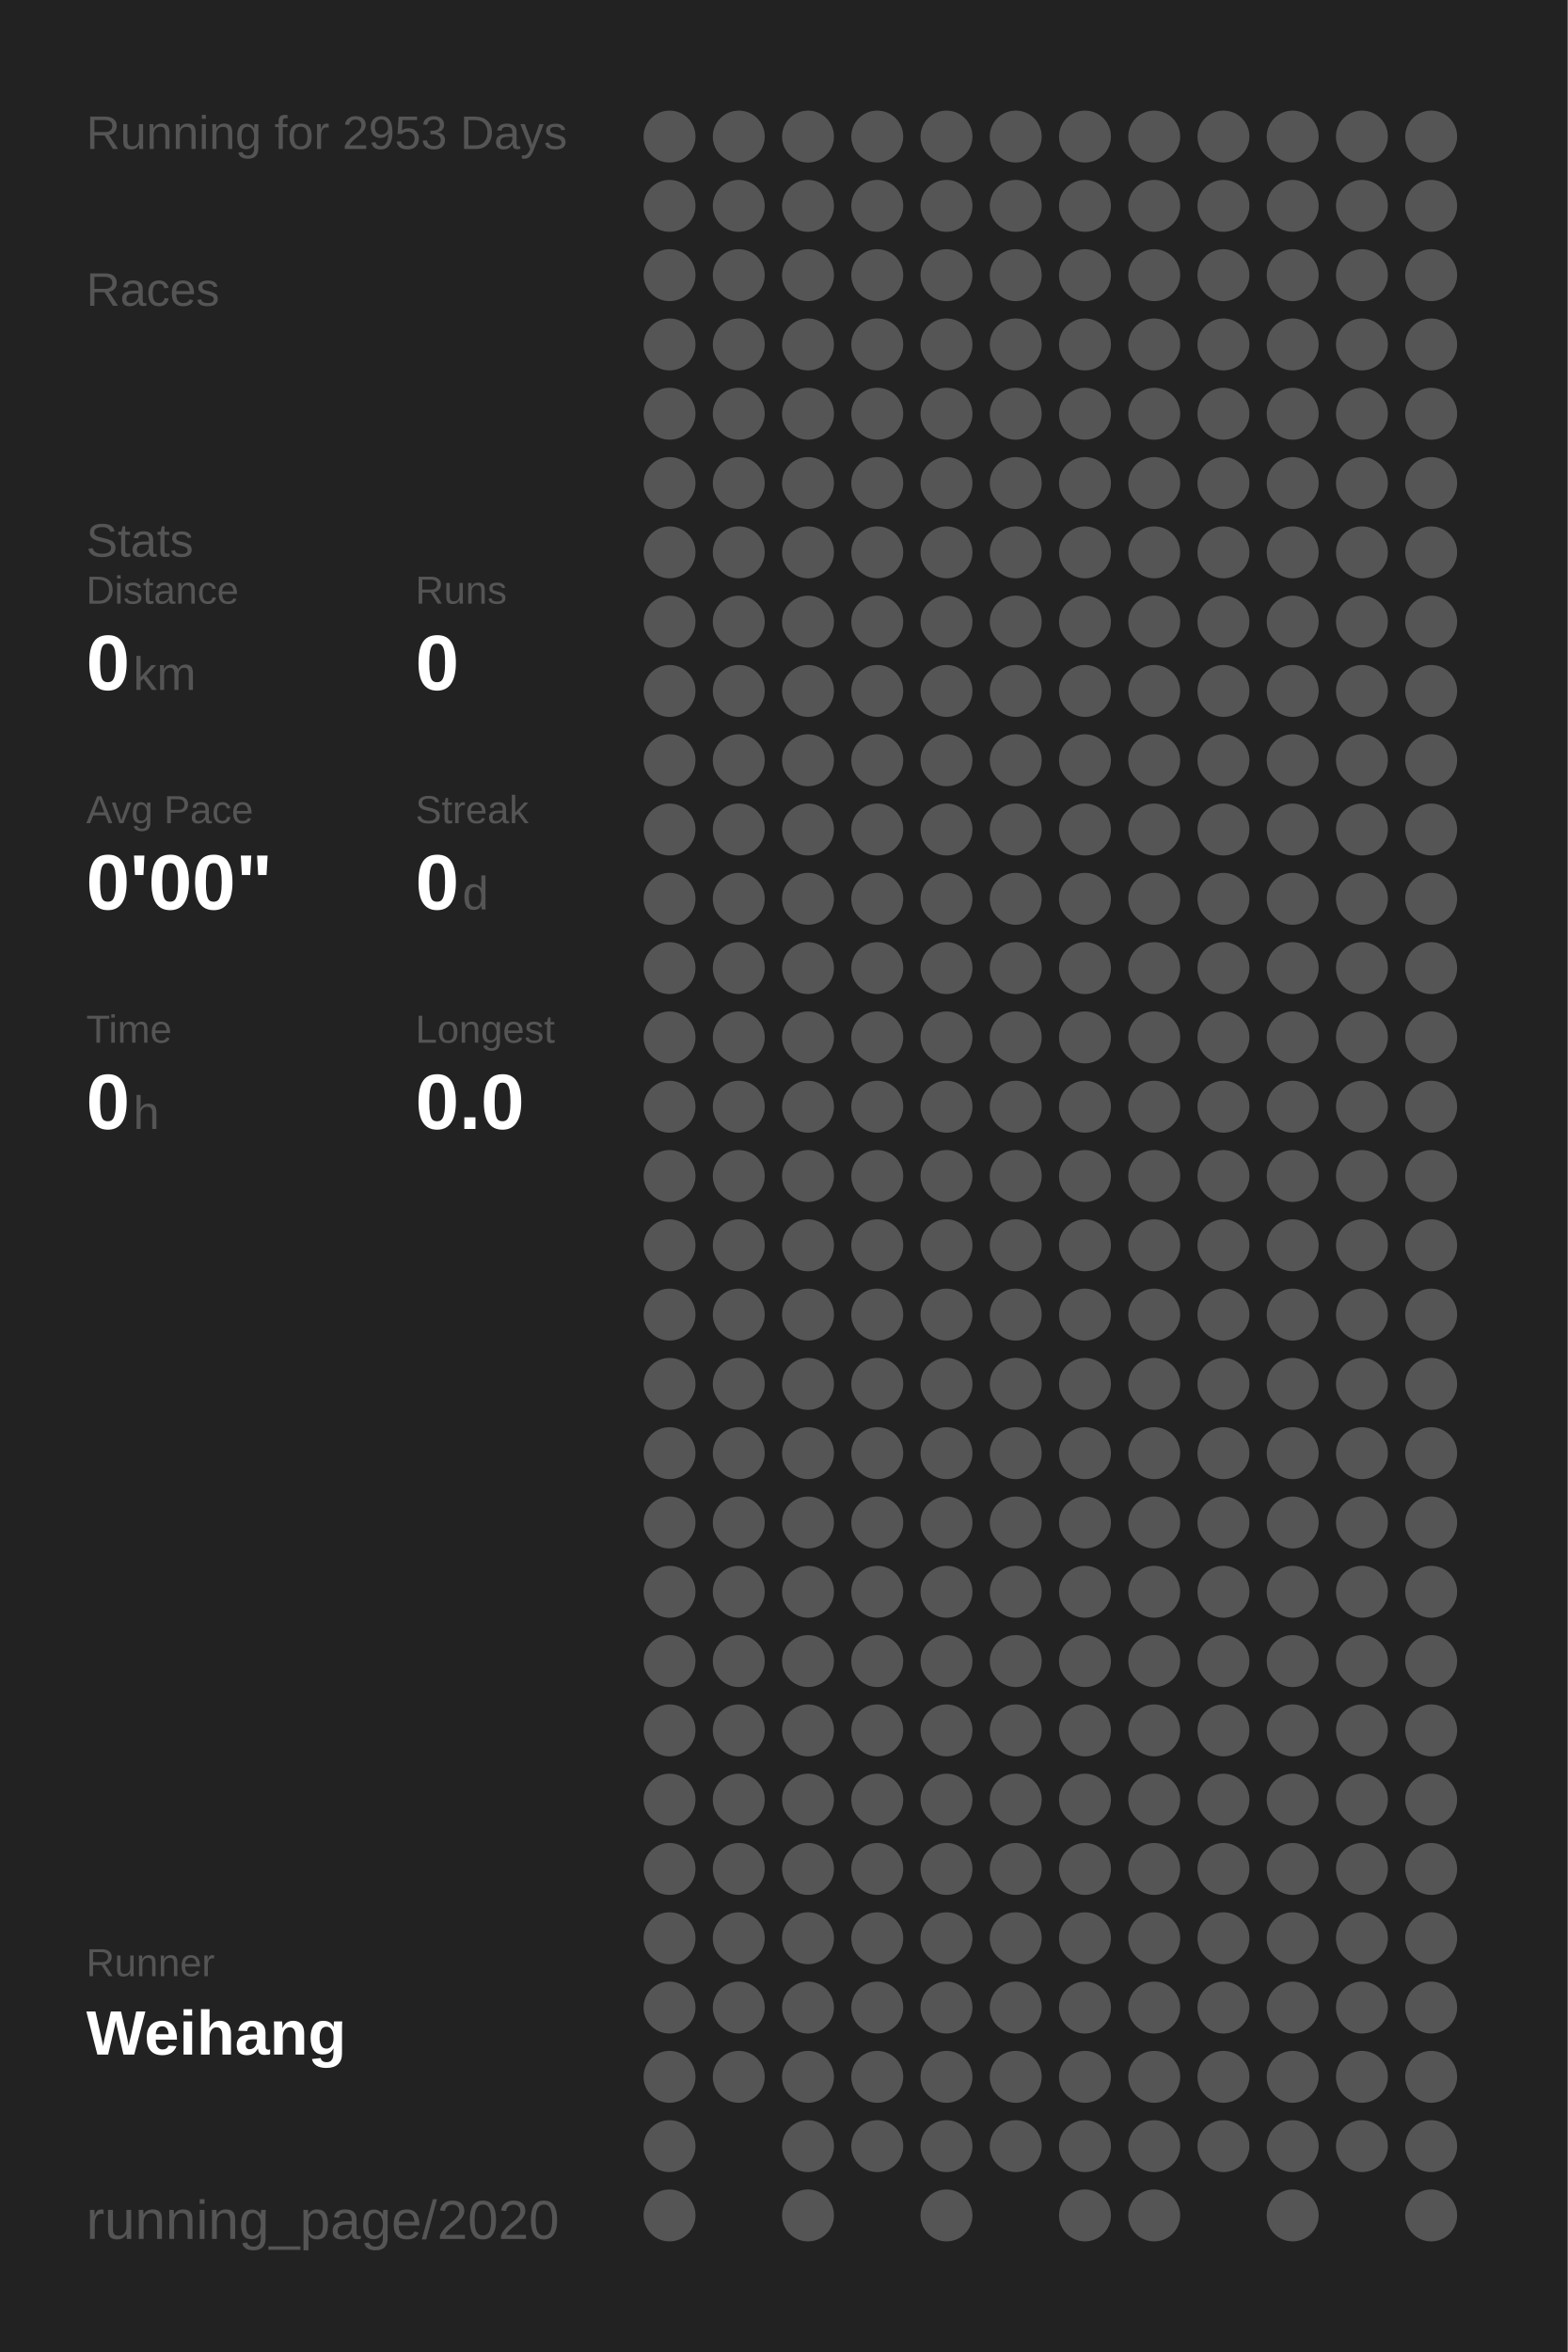
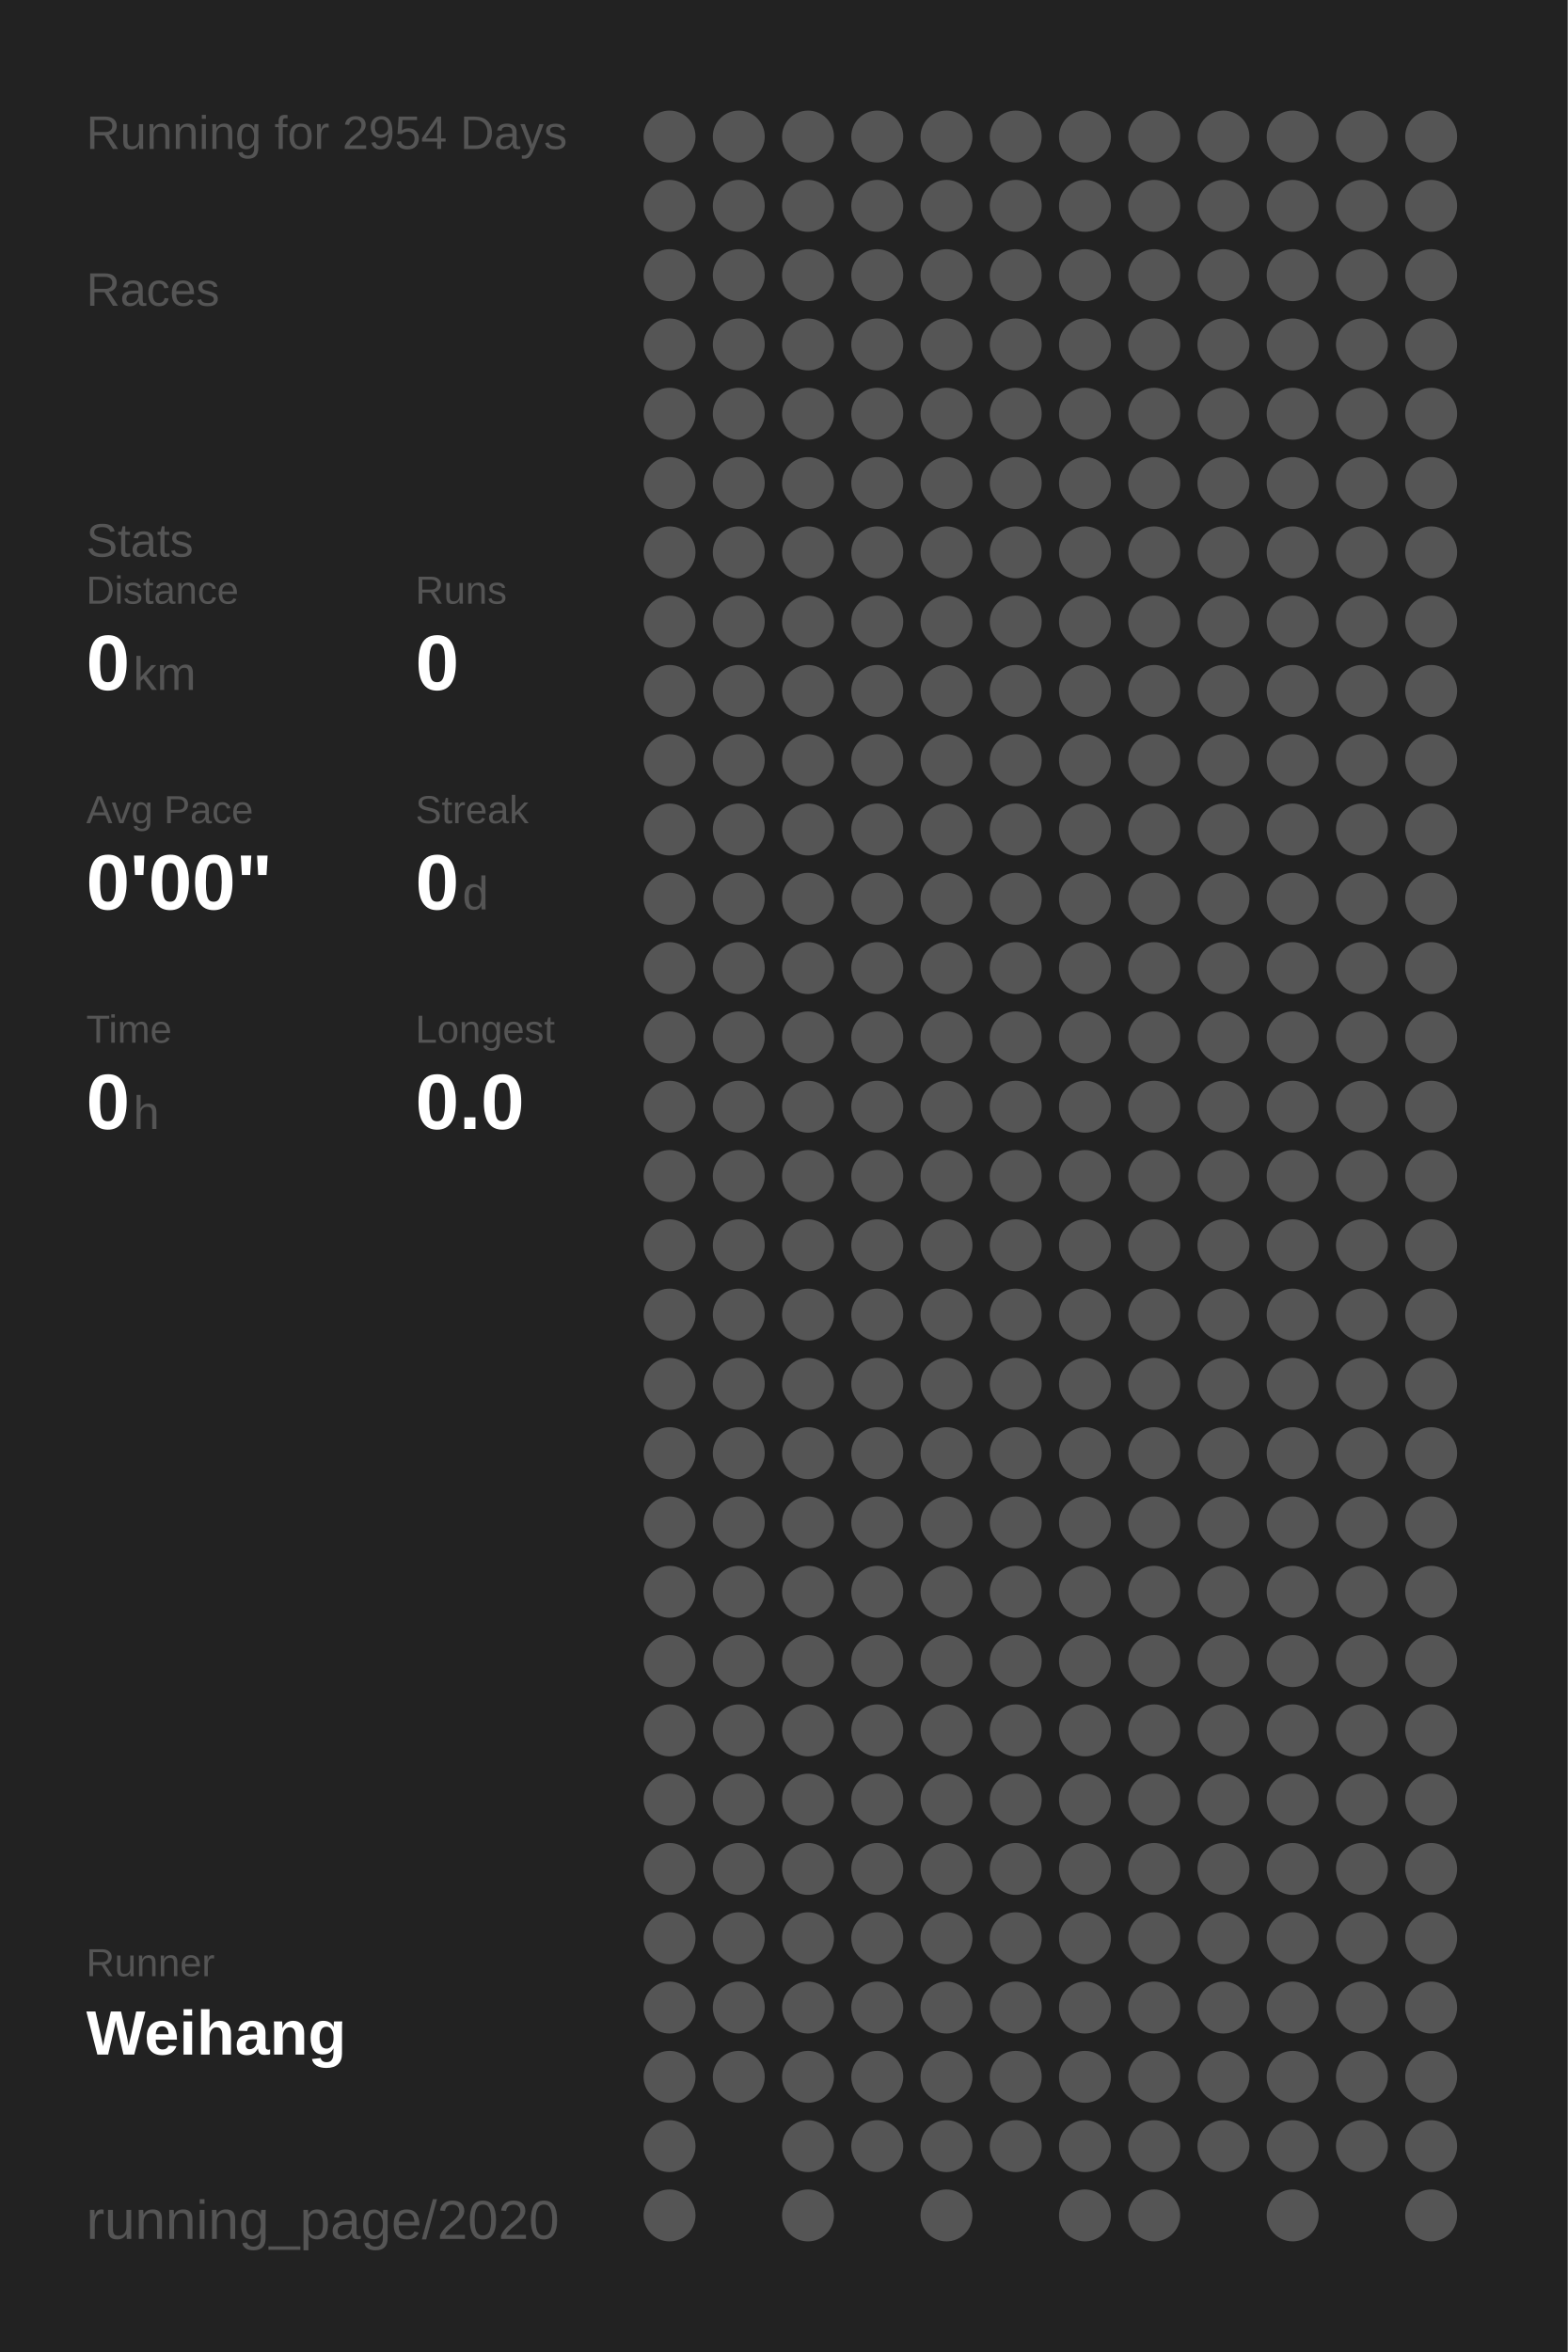
<svg xmlns="http://www.w3.org/2000/svg" baseProfile="full" height="300mm" version="1.1" viewBox="0,0,200,300" width="200mm">
  <defs />
  <rect fill="#222222" height="300" width="200" x="0" y="0" />
-   <text fill="#555555" style="font-size:6px; font-family:Arial;" x="11" y="19">Running for 2953 Days</text>
+   <text fill="#555555" style="font-size:6px; font-family:Arial;" x="11" y="19">Running for 2954 Days</text>
  <text fill="#555555" style="font-size:6px; font-family:Arial;" x="11" y="39">Races</text>
  <text fill="#555555" style="font-size:6px; font-family:Arial;" x="11" y="71">Stats</text>
  <text fill="#555555" style="font-size:5px; font-family:Arial;" x="11" y="77">Distance</text>
  <text fill="#FFFFFF" style="font-size:10px; font-family:Arial; font-weight:bold;" x="11" y="88">0</text>
  <text fill="#555555" style="font-size:6px; font-family:Arial;" x="17" y="88">km</text>
  <text fill="#555555" style="font-size:5px; font-family:Arial;" x="53" y="77">Runs</text>
  <text fill="#FFFFFF" style="font-size:10px; font-family:Arial; font-weight:bold;" x="53" y="88">0</text>
  <text fill="#555555" style="font-size:5px; font-family:Arial;" x="11" y="105">Avg Pace</text>
  <text fill="#FFFFFF" style="font-size:10px; font-family:Arial; font-weight:bold;" x="11" y="116">0'00"</text>
  <text fill="#555555" style="font-size:5px; font-family:Arial;" x="53" y="105">Streak</text>
  <text fill="#FFFFFF" style="font-size:10px; font-family:Arial; font-weight:bold;" x="53" y="116">0</text>
  <text fill="#555555" style="font-size:6px; font-family:Arial;" x="59" y="116">d</text>
  <text fill="#555555" style="font-size:5px; font-family:Arial;" x="11" y="133">Time</text>
  <text fill="#FFFFFF" style="font-size:10px; font-family:Arial; font-weight:bold;" x="11" y="144">0</text>
  <text fill="#555555" style="font-size:6px; font-family:Arial;" x="17" y="144">h</text>
  <text fill="#555555" style="font-size:5px; font-family:Arial;" x="53" y="133">Longest</text>
  <text fill="#FFFFFF" style="font-size:10px; font-family:Arial; font-weight:bold;" x="53" y="144">0.0</text>
  <text fill="#555555" style="font-size:5px; font-family:Arial;" x="11" y="252.065">Runner</text>
  <text fill="#FFFFFF" style="font-size:8px; font-family:Arial; font-weight:bold;" x="11" y="262.065">Weihang</text>
  <text fill="#555555" style="font-size:7px; font-family:Arial;" x="11" y="285.581">running_page/2020</text>
  <circle cx="85.417" cy="17.419" fill="#555555" r="3.312" />
  <circle cx="85.417" cy="26.258" fill="#555555" r="3.312" />
  <circle cx="85.417" cy="35.097" fill="#555555" r="3.312" />
  <circle cx="85.417" cy="43.935" fill="#555555" r="3.312" />
  <circle cx="85.417" cy="52.774" fill="#555555" r="3.312" />
  <circle cx="85.417" cy="61.613" fill="#555555" r="3.312" />
  <circle cx="85.417" cy="70.452" fill="#555555" r="3.312" />
  <circle cx="85.417" cy="79.29" fill="#555555" r="3.312" />
  <circle cx="85.417" cy="88.129" fill="#555555" r="3.312" />
  <circle cx="85.417" cy="96.968" fill="#555555" r="3.312" />
  <circle cx="85.417" cy="105.806" fill="#555555" r="3.312" />
  <circle cx="85.417" cy="114.645" fill="#555555" r="3.312" />
  <circle cx="85.417" cy="123.484" fill="#555555" r="3.312" />
  <circle cx="85.417" cy="132.323" fill="#555555" r="3.312" />
  <circle cx="85.417" cy="141.161" fill="#555555" r="3.312" />
  <circle cx="85.417" cy="150" fill="#555555" r="3.312" />
  <circle cx="85.417" cy="158.839" fill="#555555" r="3.312" />
  <circle cx="85.417" cy="167.677" fill="#555555" r="3.312" />
  <circle cx="85.417" cy="176.516" fill="#555555" r="3.312" />
  <circle cx="85.417" cy="185.355" fill="#555555" r="3.312" />
  <circle cx="85.417" cy="194.194" fill="#555555" r="3.312" />
  <circle cx="85.417" cy="203.032" fill="#555555" r="3.312" />
  <circle cx="85.417" cy="211.871" fill="#555555" r="3.312" />
  <circle cx="85.417" cy="220.71" fill="#555555" r="3.312" />
  <circle cx="85.417" cy="229.548" fill="#555555" r="3.312" />
  <circle cx="85.417" cy="238.387" fill="#555555" r="3.312" />
  <circle cx="85.417" cy="247.226" fill="#555555" r="3.312" />
  <circle cx="85.417" cy="256.065" fill="#555555" r="3.312" />
  <circle cx="85.417" cy="264.903" fill="#555555" r="3.312" />
  <circle cx="85.417" cy="273.742" fill="#555555" r="3.312" />
  <circle cx="85.417" cy="282.581" fill="#555555" r="3.312" />
  <circle cx="94.25" cy="17.419" fill="#555555" r="3.312" />
  <circle cx="94.25" cy="26.258" fill="#555555" r="3.312" />
  <circle cx="94.25" cy="35.097" fill="#555555" r="3.312" />
  <circle cx="94.25" cy="43.935" fill="#555555" r="3.312" />
  <circle cx="94.25" cy="52.774" fill="#555555" r="3.312" />
  <circle cx="94.25" cy="61.613" fill="#555555" r="3.312" />
  <circle cx="94.25" cy="70.452" fill="#555555" r="3.312" />
  <circle cx="94.25" cy="79.29" fill="#555555" r="3.312" />
  <circle cx="94.25" cy="88.129" fill="#555555" r="3.312" />
  <circle cx="94.25" cy="96.968" fill="#555555" r="3.312" />
  <circle cx="94.25" cy="105.806" fill="#555555" r="3.312" />
  <circle cx="94.25" cy="114.645" fill="#555555" r="3.312" />
  <circle cx="94.25" cy="123.484" fill="#555555" r="3.312" />
  <circle cx="94.25" cy="132.323" fill="#555555" r="3.312" />
  <circle cx="94.25" cy="141.161" fill="#555555" r="3.312" />
  <circle cx="94.25" cy="150" fill="#555555" r="3.312" />
  <circle cx="94.25" cy="158.839" fill="#555555" r="3.312" />
  <circle cx="94.25" cy="167.677" fill="#555555" r="3.312" />
  <circle cx="94.25" cy="176.516" fill="#555555" r="3.312" />
  <circle cx="94.25" cy="185.355" fill="#555555" r="3.312" />
  <circle cx="94.25" cy="194.194" fill="#555555" r="3.312" />
  <circle cx="94.25" cy="203.032" fill="#555555" r="3.312" />
  <circle cx="94.25" cy="211.871" fill="#555555" r="3.312" />
  <circle cx="94.25" cy="220.71" fill="#555555" r="3.312" />
  <circle cx="94.25" cy="229.548" fill="#555555" r="3.312" />
  <circle cx="94.25" cy="238.387" fill="#555555" r="3.312" />
  <circle cx="94.25" cy="247.226" fill="#555555" r="3.312" />
  <circle cx="94.25" cy="256.065" fill="#555555" r="3.312" />
  <circle cx="94.25" cy="264.903" fill="#555555" r="3.312" />
  <circle cx="103.083" cy="17.419" fill="#555555" r="3.312" />
  <circle cx="103.083" cy="26.258" fill="#555555" r="3.312" />
  <circle cx="103.083" cy="35.097" fill="#555555" r="3.312" />
  <circle cx="103.083" cy="43.935" fill="#555555" r="3.312" />
  <circle cx="103.083" cy="52.774" fill="#555555" r="3.312" />
  <circle cx="103.083" cy="61.613" fill="#555555" r="3.312" />
  <circle cx="103.083" cy="70.452" fill="#555555" r="3.312" />
  <circle cx="103.083" cy="79.29" fill="#555555" r="3.312" />
  <circle cx="103.083" cy="88.129" fill="#555555" r="3.312" />
  <circle cx="103.083" cy="96.968" fill="#555555" r="3.312" />
  <circle cx="103.083" cy="105.806" fill="#555555" r="3.312" />
  <circle cx="103.083" cy="114.645" fill="#555555" r="3.312" />
  <circle cx="103.083" cy="123.484" fill="#555555" r="3.312" />
  <circle cx="103.083" cy="132.323" fill="#555555" r="3.312" />
  <circle cx="103.083" cy="141.161" fill="#555555" r="3.312" />
  <circle cx="103.083" cy="150" fill="#555555" r="3.312" />
  <circle cx="103.083" cy="158.839" fill="#555555" r="3.312" />
  <circle cx="103.083" cy="167.677" fill="#555555" r="3.312" />
  <circle cx="103.083" cy="176.516" fill="#555555" r="3.312" />
  <circle cx="103.083" cy="185.355" fill="#555555" r="3.312" />
  <circle cx="103.083" cy="194.194" fill="#555555" r="3.312" />
  <circle cx="103.083" cy="203.032" fill="#555555" r="3.312" />
  <circle cx="103.083" cy="211.871" fill="#555555" r="3.312" />
  <circle cx="103.083" cy="220.71" fill="#555555" r="3.312" />
  <circle cx="103.083" cy="229.548" fill="#555555" r="3.312" />
  <circle cx="103.083" cy="238.387" fill="#555555" r="3.312" />
  <circle cx="103.083" cy="247.226" fill="#555555" r="3.312" />
  <circle cx="103.083" cy="256.065" fill="#555555" r="3.312" />
  <circle cx="103.083" cy="264.903" fill="#555555" r="3.312" />
  <circle cx="103.083" cy="273.742" fill="#555555" r="3.312" />
  <circle cx="103.083" cy="282.581" fill="#555555" r="3.312" />
  <circle cx="111.917" cy="17.419" fill="#555555" r="3.312" />
  <circle cx="111.917" cy="26.258" fill="#555555" r="3.312" />
  <circle cx="111.917" cy="35.097" fill="#555555" r="3.312" />
  <circle cx="111.917" cy="43.935" fill="#555555" r="3.312" />
  <circle cx="111.917" cy="52.774" fill="#555555" r="3.312" />
  <circle cx="111.917" cy="61.613" fill="#555555" r="3.312" />
  <circle cx="111.917" cy="70.452" fill="#555555" r="3.312" />
  <circle cx="111.917" cy="79.29" fill="#555555" r="3.312" />
  <circle cx="111.917" cy="88.129" fill="#555555" r="3.312" />
  <circle cx="111.917" cy="96.968" fill="#555555" r="3.312" />
  <circle cx="111.917" cy="105.806" fill="#555555" r="3.312" />
  <circle cx="111.917" cy="114.645" fill="#555555" r="3.312" />
  <circle cx="111.917" cy="123.484" fill="#555555" r="3.312" />
  <circle cx="111.917" cy="132.323" fill="#555555" r="3.312" />
  <circle cx="111.917" cy="141.161" fill="#555555" r="3.312" />
  <circle cx="111.917" cy="150" fill="#555555" r="3.312" />
  <circle cx="111.917" cy="158.839" fill="#555555" r="3.312" />
  <circle cx="111.917" cy="167.677" fill="#555555" r="3.312" />
  <circle cx="111.917" cy="176.516" fill="#555555" r="3.312" />
  <circle cx="111.917" cy="185.355" fill="#555555" r="3.312" />
  <circle cx="111.917" cy="194.194" fill="#555555" r="3.312" />
  <circle cx="111.917" cy="203.032" fill="#555555" r="3.312" />
  <circle cx="111.917" cy="211.871" fill="#555555" r="3.312" />
  <circle cx="111.917" cy="220.71" fill="#555555" r="3.312" />
  <circle cx="111.917" cy="229.548" fill="#555555" r="3.312" />
  <circle cx="111.917" cy="238.387" fill="#555555" r="3.312" />
  <circle cx="111.917" cy="247.226" fill="#555555" r="3.312" />
  <circle cx="111.917" cy="256.065" fill="#555555" r="3.312" />
  <circle cx="111.917" cy="264.903" fill="#555555" r="3.312" />
  <circle cx="111.917" cy="273.742" fill="#555555" r="3.312" />
  <circle cx="120.75" cy="17.419" fill="#555555" r="3.312" />
  <circle cx="120.75" cy="26.258" fill="#555555" r="3.312" />
  <circle cx="120.75" cy="35.097" fill="#555555" r="3.312" />
  <circle cx="120.75" cy="43.935" fill="#555555" r="3.312" />
  <circle cx="120.75" cy="52.774" fill="#555555" r="3.312" />
  <circle cx="120.75" cy="61.613" fill="#555555" r="3.312" />
  <circle cx="120.75" cy="70.452" fill="#555555" r="3.312" />
  <circle cx="120.75" cy="79.29" fill="#555555" r="3.312" />
  <circle cx="120.75" cy="88.129" fill="#555555" r="3.312" />
  <circle cx="120.75" cy="96.968" fill="#555555" r="3.312" />
  <circle cx="120.75" cy="105.806" fill="#555555" r="3.312" />
  <circle cx="120.75" cy="114.645" fill="#555555" r="3.312" />
  <circle cx="120.75" cy="123.484" fill="#555555" r="3.312" />
  <circle cx="120.75" cy="132.323" fill="#555555" r="3.312" />
  <circle cx="120.75" cy="141.161" fill="#555555" r="3.312" />
  <circle cx="120.75" cy="150" fill="#555555" r="3.312" />
  <circle cx="120.75" cy="158.839" fill="#555555" r="3.312" />
  <circle cx="120.75" cy="167.677" fill="#555555" r="3.312" />
  <circle cx="120.75" cy="176.516" fill="#555555" r="3.312" />
  <circle cx="120.75" cy="185.355" fill="#555555" r="3.312" />
  <circle cx="120.75" cy="194.194" fill="#555555" r="3.312" />
  <circle cx="120.75" cy="203.032" fill="#555555" r="3.312" />
  <circle cx="120.75" cy="211.871" fill="#555555" r="3.312" />
  <circle cx="120.75" cy="220.71" fill="#555555" r="3.312" />
  <circle cx="120.75" cy="229.548" fill="#555555" r="3.312" />
  <circle cx="120.75" cy="238.387" fill="#555555" r="3.312" />
  <circle cx="120.75" cy="247.226" fill="#555555" r="3.312" />
  <circle cx="120.75" cy="256.065" fill="#555555" r="3.312" />
  <circle cx="120.75" cy="264.903" fill="#555555" r="3.312" />
  <circle cx="120.75" cy="273.742" fill="#555555" r="3.312" />
  <circle cx="120.75" cy="282.581" fill="#555555" r="3.312" />
  <circle cx="129.583" cy="17.419" fill="#555555" r="3.312" />
  <circle cx="129.583" cy="26.258" fill="#555555" r="3.312" />
  <circle cx="129.583" cy="35.097" fill="#555555" r="3.312" />
  <circle cx="129.583" cy="43.935" fill="#555555" r="3.312" />
  <circle cx="129.583" cy="52.774" fill="#555555" r="3.312" />
  <circle cx="129.583" cy="61.613" fill="#555555" r="3.312" />
  <circle cx="129.583" cy="70.452" fill="#555555" r="3.312" />
  <circle cx="129.583" cy="79.29" fill="#555555" r="3.312" />
  <circle cx="129.583" cy="88.129" fill="#555555" r="3.312" />
  <circle cx="129.583" cy="96.968" fill="#555555" r="3.312" />
  <circle cx="129.583" cy="105.806" fill="#555555" r="3.312" />
  <circle cx="129.583" cy="114.645" fill="#555555" r="3.312" />
  <circle cx="129.583" cy="123.484" fill="#555555" r="3.312" />
  <circle cx="129.583" cy="132.323" fill="#555555" r="3.312" />
  <circle cx="129.583" cy="141.161" fill="#555555" r="3.312" />
  <circle cx="129.583" cy="150" fill="#555555" r="3.312" />
  <circle cx="129.583" cy="158.839" fill="#555555" r="3.312" />
  <circle cx="129.583" cy="167.677" fill="#555555" r="3.312" />
  <circle cx="129.583" cy="176.516" fill="#555555" r="3.312" />
  <circle cx="129.583" cy="185.355" fill="#555555" r="3.312" />
  <circle cx="129.583" cy="194.194" fill="#555555" r="3.312" />
  <circle cx="129.583" cy="203.032" fill="#555555" r="3.312" />
  <circle cx="129.583" cy="211.871" fill="#555555" r="3.312" />
  <circle cx="129.583" cy="220.71" fill="#555555" r="3.312" />
  <circle cx="129.583" cy="229.548" fill="#555555" r="3.312" />
  <circle cx="129.583" cy="238.387" fill="#555555" r="3.312" />
  <circle cx="129.583" cy="247.226" fill="#555555" r="3.312" />
  <circle cx="129.583" cy="256.065" fill="#555555" r="3.312" />
  <circle cx="129.583" cy="264.903" fill="#555555" r="3.312" />
  <circle cx="129.583" cy="273.742" fill="#555555" r="3.312" />
  <circle cx="138.417" cy="17.419" fill="#555555" r="3.312" />
  <circle cx="138.417" cy="26.258" fill="#555555" r="3.312" />
  <circle cx="138.417" cy="35.097" fill="#555555" r="3.312" />
  <circle cx="138.417" cy="43.935" fill="#555555" r="3.312" />
  <circle cx="138.417" cy="52.774" fill="#555555" r="3.312" />
  <circle cx="138.417" cy="61.613" fill="#555555" r="3.312" />
  <circle cx="138.417" cy="70.452" fill="#555555" r="3.312" />
  <circle cx="138.417" cy="79.29" fill="#555555" r="3.312" />
  <circle cx="138.417" cy="88.129" fill="#555555" r="3.312" />
  <circle cx="138.417" cy="96.968" fill="#555555" r="3.312" />
  <circle cx="138.417" cy="105.806" fill="#555555" r="3.312" />
  <circle cx="138.417" cy="114.645" fill="#555555" r="3.312" />
  <circle cx="138.417" cy="123.484" fill="#555555" r="3.312" />
  <circle cx="138.417" cy="132.323" fill="#555555" r="3.312" />
  <circle cx="138.417" cy="141.161" fill="#555555" r="3.312" />
  <circle cx="138.417" cy="150" fill="#555555" r="3.312" />
  <circle cx="138.417" cy="158.839" fill="#555555" r="3.312" />
  <circle cx="138.417" cy="167.677" fill="#555555" r="3.312" />
  <circle cx="138.417" cy="176.516" fill="#555555" r="3.312" />
  <circle cx="138.417" cy="185.355" fill="#555555" r="3.312" />
  <circle cx="138.417" cy="194.194" fill="#555555" r="3.312" />
  <circle cx="138.417" cy="203.032" fill="#555555" r="3.312" />
  <circle cx="138.417" cy="211.871" fill="#555555" r="3.312" />
  <circle cx="138.417" cy="220.71" fill="#555555" r="3.312" />
  <circle cx="138.417" cy="229.548" fill="#555555" r="3.312" />
  <circle cx="138.417" cy="238.387" fill="#555555" r="3.312" />
  <circle cx="138.417" cy="247.226" fill="#555555" r="3.312" />
  <circle cx="138.417" cy="256.065" fill="#555555" r="3.312" />
  <circle cx="138.417" cy="264.903" fill="#555555" r="3.312" />
  <circle cx="138.417" cy="273.742" fill="#555555" r="3.312" />
  <circle cx="138.417" cy="282.581" fill="#555555" r="3.312" />
  <circle cx="147.25" cy="17.419" fill="#555555" r="3.312" />
  <circle cx="147.25" cy="26.258" fill="#555555" r="3.312" />
  <circle cx="147.25" cy="35.097" fill="#555555" r="3.312" />
  <circle cx="147.25" cy="43.935" fill="#555555" r="3.312" />
  <circle cx="147.25" cy="52.774" fill="#555555" r="3.312" />
  <circle cx="147.25" cy="61.613" fill="#555555" r="3.312" />
  <circle cx="147.25" cy="70.452" fill="#555555" r="3.312" />
  <circle cx="147.25" cy="79.29" fill="#555555" r="3.312" />
  <circle cx="147.25" cy="88.129" fill="#555555" r="3.312" />
  <circle cx="147.25" cy="96.968" fill="#555555" r="3.312" />
  <circle cx="147.25" cy="105.806" fill="#555555" r="3.312" />
  <circle cx="147.25" cy="114.645" fill="#555555" r="3.312" />
  <circle cx="147.25" cy="123.484" fill="#555555" r="3.312" />
  <circle cx="147.25" cy="132.323" fill="#555555" r="3.312" />
  <circle cx="147.25" cy="141.161" fill="#555555" r="3.312" />
  <circle cx="147.25" cy="150" fill="#555555" r="3.312" />
  <circle cx="147.25" cy="158.839" fill="#555555" r="3.312" />
  <circle cx="147.25" cy="167.677" fill="#555555" r="3.312" />
  <circle cx="147.25" cy="176.516" fill="#555555" r="3.312" />
  <circle cx="147.25" cy="185.355" fill="#555555" r="3.312" />
  <circle cx="147.25" cy="194.194" fill="#555555" r="3.312" />
  <circle cx="147.25" cy="203.032" fill="#555555" r="3.312" />
  <circle cx="147.25" cy="211.871" fill="#555555" r="3.312" />
  <circle cx="147.25" cy="220.71" fill="#555555" r="3.312" />
  <circle cx="147.25" cy="229.548" fill="#555555" r="3.312" />
  <circle cx="147.25" cy="238.387" fill="#555555" r="3.312" />
  <circle cx="147.25" cy="247.226" fill="#555555" r="3.312" />
  <circle cx="147.25" cy="256.065" fill="#555555" r="3.312" />
  <circle cx="147.25" cy="264.903" fill="#555555" r="3.312" />
  <circle cx="147.25" cy="273.742" fill="#555555" r="3.312" />
  <circle cx="147.25" cy="282.581" fill="#555555" r="3.312" />
  <circle cx="156.083" cy="17.419" fill="#555555" r="3.312" />
  <circle cx="156.083" cy="26.258" fill="#555555" r="3.312" />
  <circle cx="156.083" cy="35.097" fill="#555555" r="3.312" />
  <circle cx="156.083" cy="43.935" fill="#555555" r="3.312" />
  <circle cx="156.083" cy="52.774" fill="#555555" r="3.312" />
  <circle cx="156.083" cy="61.613" fill="#555555" r="3.312" />
  <circle cx="156.083" cy="70.452" fill="#555555" r="3.312" />
  <circle cx="156.083" cy="79.29" fill="#555555" r="3.312" />
  <circle cx="156.083" cy="88.129" fill="#555555" r="3.312" />
  <circle cx="156.083" cy="96.968" fill="#555555" r="3.312" />
  <circle cx="156.083" cy="105.806" fill="#555555" r="3.312" />
  <circle cx="156.083" cy="114.645" fill="#555555" r="3.312" />
  <circle cx="156.083" cy="123.484" fill="#555555" r="3.312" />
  <circle cx="156.083" cy="132.323" fill="#555555" r="3.312" />
  <circle cx="156.083" cy="141.161" fill="#555555" r="3.312" />
  <circle cx="156.083" cy="150" fill="#555555" r="3.312" />
  <circle cx="156.083" cy="158.839" fill="#555555" r="3.312" />
  <circle cx="156.083" cy="167.677" fill="#555555" r="3.312" />
  <circle cx="156.083" cy="176.516" fill="#555555" r="3.312" />
  <circle cx="156.083" cy="185.355" fill="#555555" r="3.312" />
  <circle cx="156.083" cy="194.194" fill="#555555" r="3.312" />
  <circle cx="156.083" cy="203.032" fill="#555555" r="3.312" />
  <circle cx="156.083" cy="211.871" fill="#555555" r="3.312" />
  <circle cx="156.083" cy="220.71" fill="#555555" r="3.312" />
  <circle cx="156.083" cy="229.548" fill="#555555" r="3.312" />
  <circle cx="156.083" cy="238.387" fill="#555555" r="3.312" />
  <circle cx="156.083" cy="247.226" fill="#555555" r="3.312" />
  <circle cx="156.083" cy="256.065" fill="#555555" r="3.312" />
  <circle cx="156.083" cy="264.903" fill="#555555" r="3.312" />
  <circle cx="156.083" cy="273.742" fill="#555555" r="3.312" />
  <circle cx="164.917" cy="17.419" fill="#555555" r="3.312" />
  <circle cx="164.917" cy="26.258" fill="#555555" r="3.312" />
  <circle cx="164.917" cy="35.097" fill="#555555" r="3.312" />
  <circle cx="164.917" cy="43.935" fill="#555555" r="3.312" />
  <circle cx="164.917" cy="52.774" fill="#555555" r="3.312" />
  <circle cx="164.917" cy="61.613" fill="#555555" r="3.312" />
  <circle cx="164.917" cy="70.452" fill="#555555" r="3.312" />
  <circle cx="164.917" cy="79.29" fill="#555555" r="3.312" />
  <circle cx="164.917" cy="88.129" fill="#555555" r="3.312" />
  <circle cx="164.917" cy="96.968" fill="#555555" r="3.312" />
  <circle cx="164.917" cy="105.806" fill="#555555" r="3.312" />
  <circle cx="164.917" cy="114.645" fill="#555555" r="3.312" />
  <circle cx="164.917" cy="123.484" fill="#555555" r="3.312" />
  <circle cx="164.917" cy="132.323" fill="#555555" r="3.312" />
  <circle cx="164.917" cy="141.161" fill="#555555" r="3.312" />
  <circle cx="164.917" cy="150" fill="#555555" r="3.312" />
  <circle cx="164.917" cy="158.839" fill="#555555" r="3.312" />
  <circle cx="164.917" cy="167.677" fill="#555555" r="3.312" />
  <circle cx="164.917" cy="176.516" fill="#555555" r="3.312" />
  <circle cx="164.917" cy="185.355" fill="#555555" r="3.312" />
  <circle cx="164.917" cy="194.194" fill="#555555" r="3.312" />
  <circle cx="164.917" cy="203.032" fill="#555555" r="3.312" />
  <circle cx="164.917" cy="211.871" fill="#555555" r="3.312" />
  <circle cx="164.917" cy="220.71" fill="#555555" r="3.312" />
  <circle cx="164.917" cy="229.548" fill="#555555" r="3.312" />
  <circle cx="164.917" cy="238.387" fill="#555555" r="3.312" />
  <circle cx="164.917" cy="247.226" fill="#555555" r="3.312" />
  <circle cx="164.917" cy="256.065" fill="#555555" r="3.312" />
  <circle cx="164.917" cy="264.903" fill="#555555" r="3.312" />
  <circle cx="164.917" cy="273.742" fill="#555555" r="3.312" />
  <circle cx="164.917" cy="282.581" fill="#555555" r="3.312" />
  <circle cx="173.75" cy="17.419" fill="#555555" r="3.312" />
  <circle cx="173.75" cy="26.258" fill="#555555" r="3.312" />
  <circle cx="173.75" cy="35.097" fill="#555555" r="3.312" />
  <circle cx="173.75" cy="43.935" fill="#555555" r="3.312" />
  <circle cx="173.75" cy="52.774" fill="#555555" r="3.312" />
  <circle cx="173.75" cy="61.613" fill="#555555" r="3.312" />
  <circle cx="173.75" cy="70.452" fill="#555555" r="3.312" />
  <circle cx="173.75" cy="79.29" fill="#555555" r="3.312" />
  <circle cx="173.75" cy="88.129" fill="#555555" r="3.312" />
  <circle cx="173.75" cy="96.968" fill="#555555" r="3.312" />
  <circle cx="173.75" cy="105.806" fill="#555555" r="3.312" />
  <circle cx="173.75" cy="114.645" fill="#555555" r="3.312" />
  <circle cx="173.75" cy="123.484" fill="#555555" r="3.312" />
  <circle cx="173.75" cy="132.323" fill="#555555" r="3.312" />
  <circle cx="173.75" cy="141.161" fill="#555555" r="3.312" />
  <circle cx="173.75" cy="150" fill="#555555" r="3.312" />
  <circle cx="173.75" cy="158.839" fill="#555555" r="3.312" />
  <circle cx="173.75" cy="167.677" fill="#555555" r="3.312" />
  <circle cx="173.75" cy="176.516" fill="#555555" r="3.312" />
  <circle cx="173.75" cy="185.355" fill="#555555" r="3.312" />
  <circle cx="173.75" cy="194.194" fill="#555555" r="3.312" />
  <circle cx="173.75" cy="203.032" fill="#555555" r="3.312" />
  <circle cx="173.75" cy="211.871" fill="#555555" r="3.312" />
  <circle cx="173.75" cy="220.71" fill="#555555" r="3.312" />
  <circle cx="173.75" cy="229.548" fill="#555555" r="3.312" />
  <circle cx="173.75" cy="238.387" fill="#555555" r="3.312" />
  <circle cx="173.75" cy="247.226" fill="#555555" r="3.312" />
  <circle cx="173.75" cy="256.065" fill="#555555" r="3.312" />
  <circle cx="173.75" cy="264.903" fill="#555555" r="3.312" />
  <circle cx="173.75" cy="273.742" fill="#555555" r="3.312" />
  <circle cx="182.583" cy="17.419" fill="#555555" r="3.312" />
  <circle cx="182.583" cy="26.258" fill="#555555" r="3.312" />
  <circle cx="182.583" cy="35.097" fill="#555555" r="3.312" />
  <circle cx="182.583" cy="43.935" fill="#555555" r="3.312" />
  <circle cx="182.583" cy="52.774" fill="#555555" r="3.312" />
  <circle cx="182.583" cy="61.613" fill="#555555" r="3.312" />
  <circle cx="182.583" cy="70.452" fill="#555555" r="3.312" />
  <circle cx="182.583" cy="79.29" fill="#555555" r="3.312" />
  <circle cx="182.583" cy="88.129" fill="#555555" r="3.312" />
  <circle cx="182.583" cy="96.968" fill="#555555" r="3.312" />
  <circle cx="182.583" cy="105.806" fill="#555555" r="3.312" />
  <circle cx="182.583" cy="114.645" fill="#555555" r="3.312" />
  <circle cx="182.583" cy="123.484" fill="#555555" r="3.312" />
  <circle cx="182.583" cy="132.323" fill="#555555" r="3.312" />
  <circle cx="182.583" cy="141.161" fill="#555555" r="3.312" />
  <circle cx="182.583" cy="150" fill="#555555" r="3.312" />
  <circle cx="182.583" cy="158.839" fill="#555555" r="3.312" />
  <circle cx="182.583" cy="167.677" fill="#555555" r="3.312" />
  <circle cx="182.583" cy="176.516" fill="#555555" r="3.312" />
  <circle cx="182.583" cy="185.355" fill="#555555" r="3.312" />
  <circle cx="182.583" cy="194.194" fill="#555555" r="3.312" />
  <circle cx="182.583" cy="203.032" fill="#555555" r="3.312" />
  <circle cx="182.583" cy="211.871" fill="#555555" r="3.312" />
  <circle cx="182.583" cy="220.71" fill="#555555" r="3.312" />
  <circle cx="182.583" cy="229.548" fill="#555555" r="3.312" />
  <circle cx="182.583" cy="238.387" fill="#555555" r="3.312" />
  <circle cx="182.583" cy="247.226" fill="#555555" r="3.312" />
  <circle cx="182.583" cy="256.065" fill="#555555" r="3.312" />
  <circle cx="182.583" cy="264.903" fill="#555555" r="3.312" />
  <circle cx="182.583" cy="273.742" fill="#555555" r="3.312" />
  <circle cx="182.583" cy="282.581" fill="#555555" r="3.312" />
</svg>
